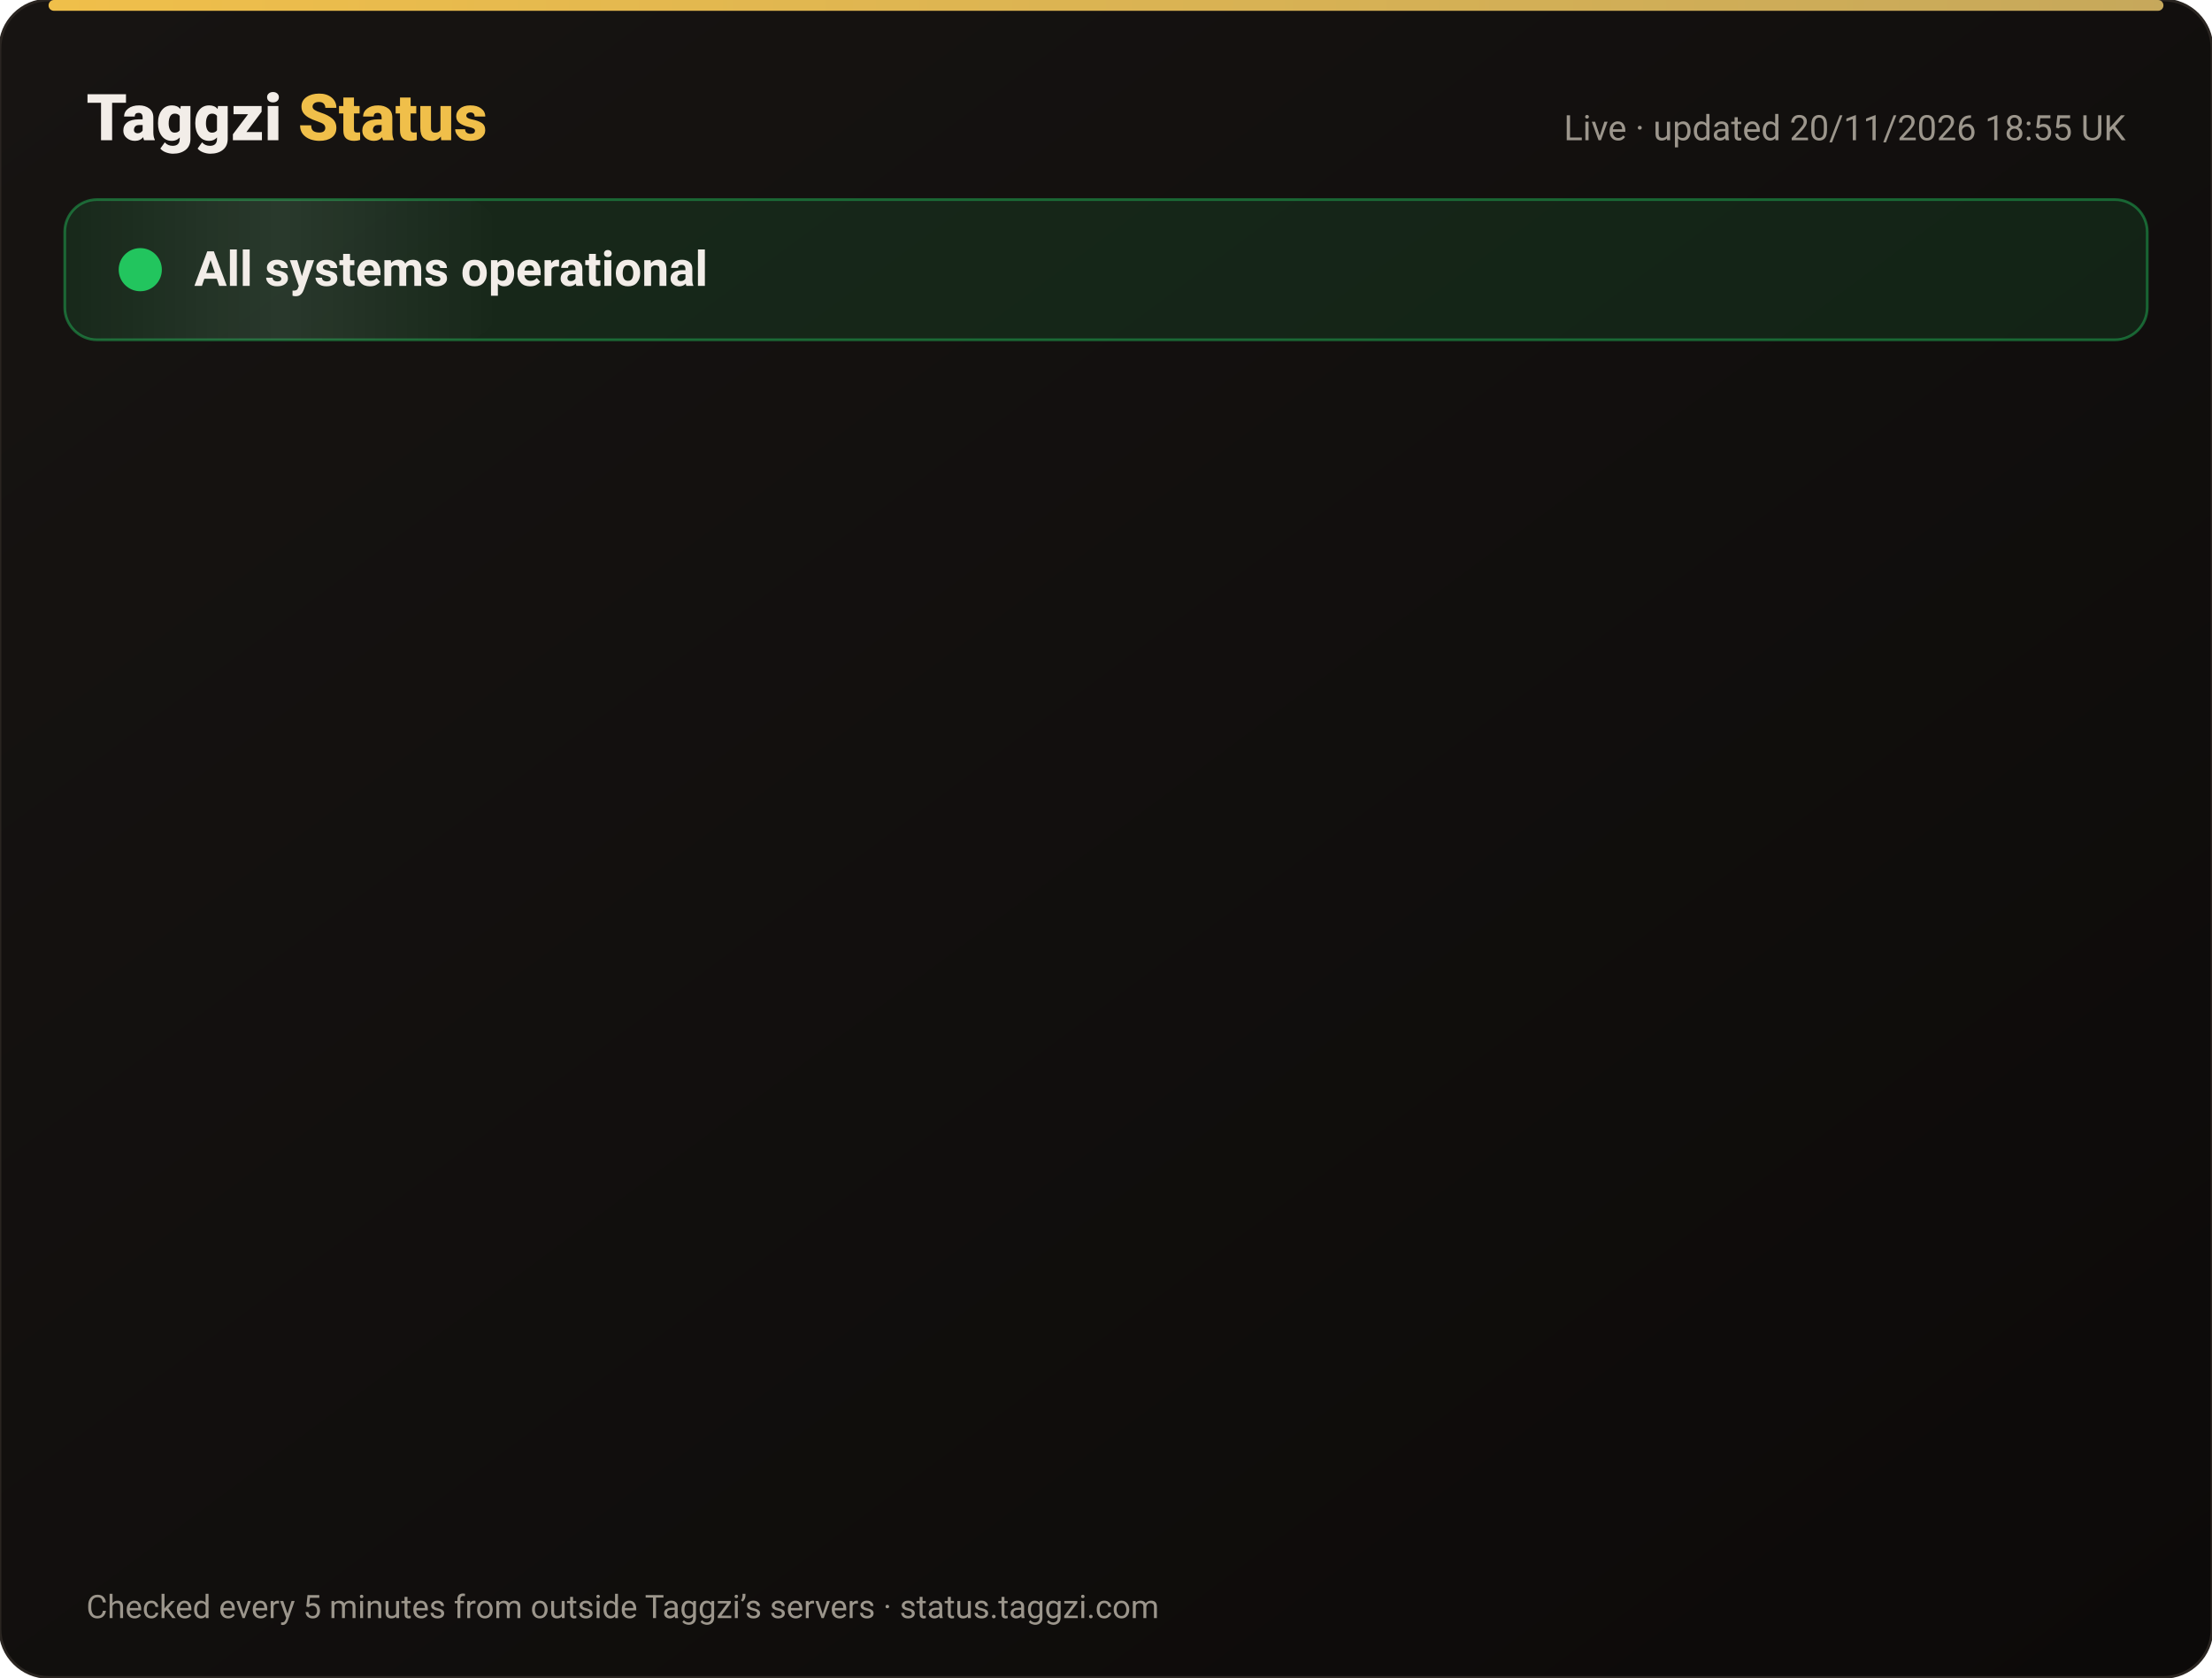
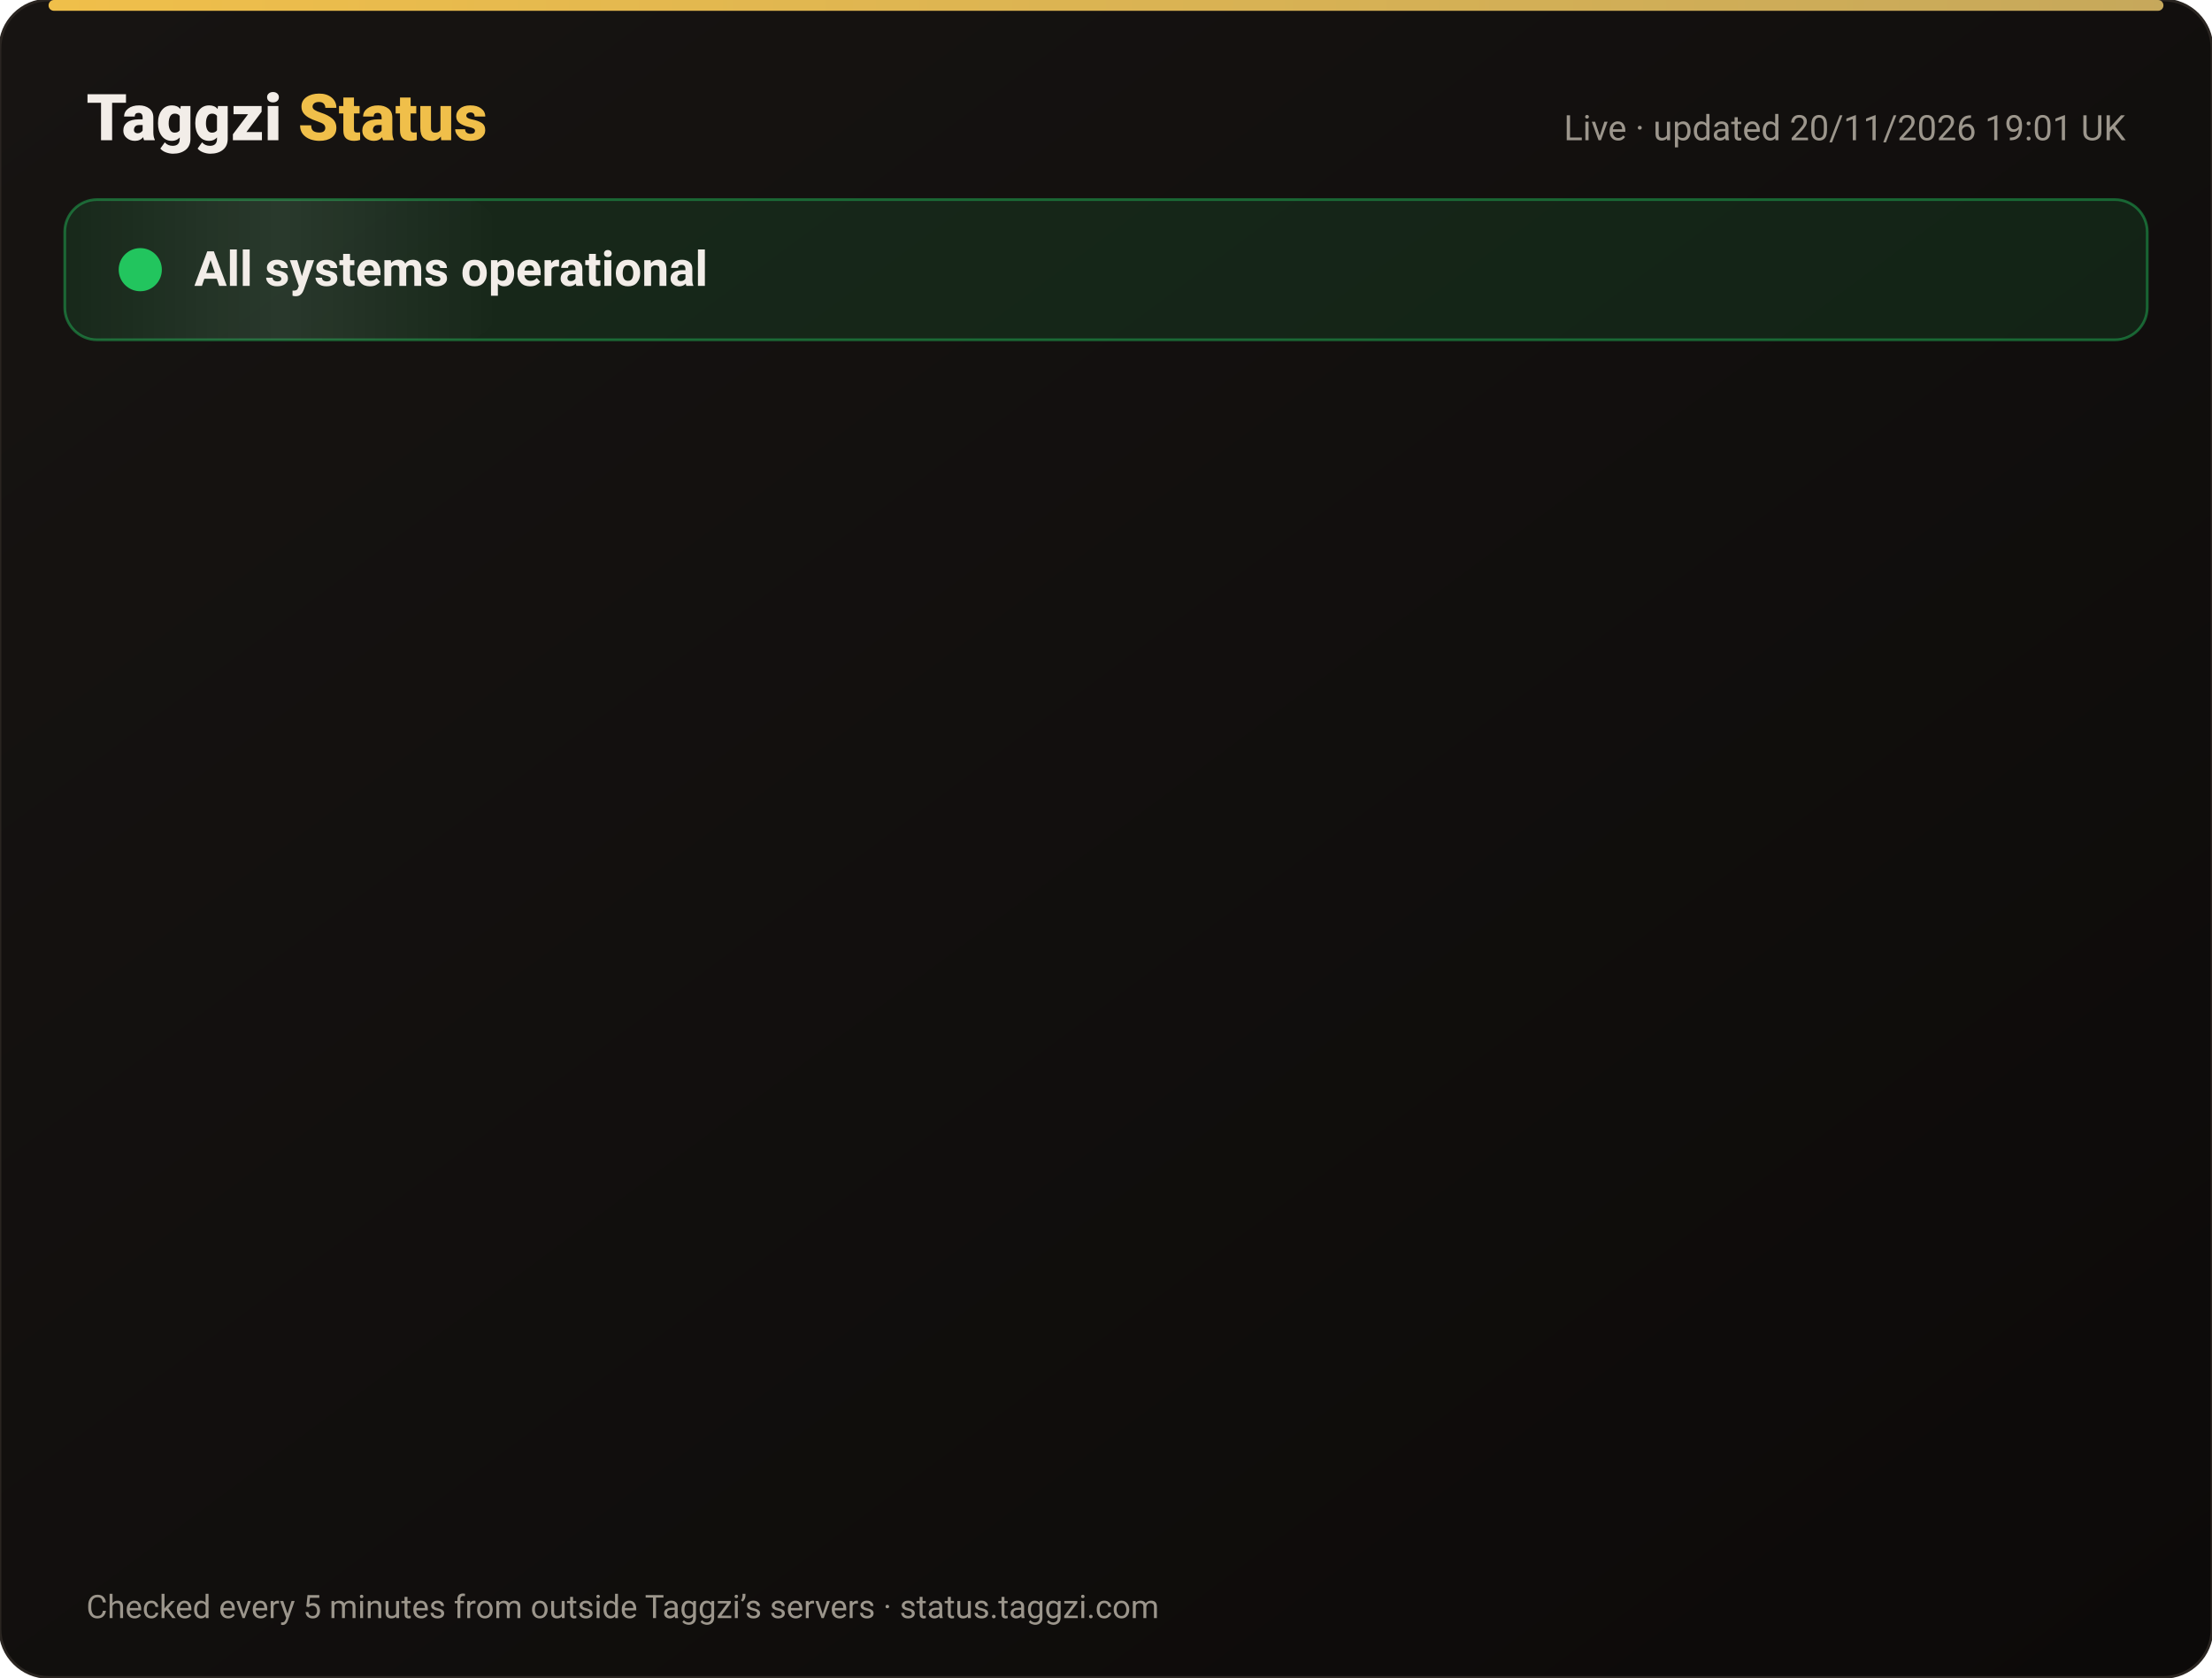
<svg xmlns="http://www.w3.org/2000/svg" width="820" height="622" viewBox="0 0 820 622" font-family="-apple-system,Segoe UI,Roboto,Helvetica,Arial,sans-serif">
  <defs>
    <linearGradient id="bg" x1="0" y1="0" x2="1" y2="1">
      <stop offset="0" stop-color="#171412" />
      <stop offset="1" stop-color="#0C0A09" />
    </linearGradient>
    <linearGradient id="gold" x1="0" x2="1">
      <stop offset="0" stop-color="#F0BF4A" />
      <stop offset="1" stop-color="#c6a85b" />
    </linearGradient>
    <linearGradient id="shine" x1="0" x2="1">
      <stop offset="0" stop-color="#fff" stop-opacity="0" />
      <stop offset=".5" stop-color="#fff" stop-opacity=".08" />
      <stop offset="1" stop-color="#fff" stop-opacity="0" />
    </linearGradient>
  </defs>
  <rect width="820" height="622" rx="18" fill="url(#bg)" stroke="#2a2521" />
  <rect x="18" y="0" width="784" height="4" rx="2" fill="url(#gold)" />
  <text x="32" y="52" font-size="24" font-weight="800" fill="#F2EDE8">Taggzi <tspan fill="#F0BF4A">Status</tspan>
  </text>
-   <text x="788" y="52" font-size="13" fill="#9C968C" text-anchor="end">Live · updated 20/11/2026 18:55 UK</text>
+   <text x="788" y="52" font-size="13" fill="#9C968C" text-anchor="end">Live · updated 20/11/2026 19:01 UK</text>
  <rect x="24" y="74" width="772" height="52" rx="12" fill="#22c55e" fill-opacity=".12" stroke="#22c55e" stroke-opacity=".45" />
  <rect x="24" y="74" width="160" height="52" rx="12" fill="url(#shine)">
    <animate attributeName="x" from="-160" to="820" dur="4s" repeatCount="indefinite" />
  </rect>
  <circle cx="52" cy="100" r="7" fill="#22c55e" />
  <circle cx="52" cy="100" r="7" fill="none" stroke="#22c55e" stroke-width="2">
    <animate attributeName="r" values="7;15;7" dur="2s" repeatCount="indefinite" />
    <animate attributeName="opacity" values=".9;0;.9" dur="2s" repeatCount="indefinite" />
  </circle>
  <text x="72" y="106" font-size="18" font-weight="700" fill="#F2EDE8">All systems operational</text>
  <g opacity="0">
    <animate attributeName="opacity" from="0" to="1" begin="0.00s" dur=".6s" fill="freeze" />
    <line x1="32" y1="188" x2="788" y2="188" stroke="#2a2521" />
    <circle cx="44" cy="166" r="6" fill="#22c55e">
      <animate attributeName="opacity" values="1;.45;1" dur="2.4s" begin="0.00s" repeatCount="indefinite" />
    </circle>
    <text x="62" y="171" font-size="15" font-weight="650" fill="#F2EDE8">Website</text>
    <text x="630" y="171" font-size="13" fill="#9C968C" text-anchor="end">99.97% uptime</text>
    <rect x="648" y="154" width="140" height="24" rx="12" fill="#22c55e" fill-opacity=".14" stroke="#22c55e" stroke-opacity=".5" />
    <text x="718" y="171" font-size="12" font-weight="700" fill="#22c55e" text-anchor="middle">Operational</text>
  </g>
  <g opacity="0">
    <animate attributeName="opacity" from="0" to="1" begin="0.15s" dur=".6s" fill="freeze" />
    <line x1="32" y1="234" x2="788" y2="234" stroke="#2a2521" />
    <circle cx="44" cy="212" r="6" fill="#22c55e">
      <animate attributeName="opacity" values="1;.45;1" dur="2.4s" begin="0.15s" repeatCount="indefinite" />
    </circle>
    <text x="62" y="217" font-size="15" font-weight="650" fill="#F2EDE8">Tag scans</text>
    <text x="630" y="217" font-size="13" fill="#9C968C" text-anchor="end">99.97% uptime</text>
    <rect x="648" y="200" width="140" height="24" rx="12" fill="#22c55e" fill-opacity=".14" stroke="#22c55e" stroke-opacity=".5" />
    <text x="718" y="217" font-size="12" font-weight="700" fill="#22c55e" text-anchor="middle">Operational</text>
  </g>
  <g opacity="0">
    <animate attributeName="opacity" from="0" to="1" begin="0.30s" dur=".6s" fill="freeze" />
    <line x1="32" y1="280" x2="788" y2="280" stroke="#2a2521" />
    <circle cx="44" cy="258" r="6" fill="#22c55e">
      <animate attributeName="opacity" values="1;.45;1" dur="2.4s" begin="0.30s" repeatCount="indefinite" />
    </circle>
    <text x="62" y="263" font-size="15" font-weight="650" fill="#F2EDE8">Manual tag lookup</text>
    <text x="630" y="263" font-size="13" fill="#9C968C" text-anchor="end">99.97% uptime</text>
    <rect x="648" y="246" width="140" height="24" rx="12" fill="#22c55e" fill-opacity=".14" stroke="#22c55e" stroke-opacity=".5" />
    <text x="718" y="263" font-size="12" font-weight="700" fill="#22c55e" text-anchor="middle">Operational</text>
  </g>
  <g opacity="0">
    <animate attributeName="opacity" from="0" to="1" begin="0.45s" dur=".6s" fill="freeze" />
    <line x1="32" y1="326" x2="788" y2="326" stroke="#2a2521" />
    <circle cx="44" cy="304" r="6" fill="#22c55e">
      <animate attributeName="opacity" values="1;.45;1" dur="2.4s" begin="0.45s" repeatCount="indefinite" />
    </circle>
    <text x="62" y="309" font-size="15" font-weight="650" fill="#F2EDE8">App &amp; login</text>
    <text x="630" y="309" font-size="13" fill="#9C968C" text-anchor="end">99.97% uptime</text>
    <rect x="648" y="292" width="140" height="24" rx="12" fill="#22c55e" fill-opacity=".14" stroke="#22c55e" stroke-opacity=".5" />
    <text x="718" y="309" font-size="12" font-weight="700" fill="#22c55e" text-anchor="middle">Operational</text>
  </g>
  <g opacity="0">
    <animate attributeName="opacity" from="0" to="1" begin="0.60s" dur=".6s" fill="freeze" />
    <line x1="32" y1="372" x2="788" y2="372" stroke="#2a2521" />
    <circle cx="44" cy="350" r="6" fill="#22c55e">
      <animate attributeName="opacity" values="1;.45;1" dur="2.4s" begin="0.60s" repeatCount="indefinite" />
    </circle>
    <text x="62" y="355" font-size="15" font-weight="650" fill="#F2EDE8">Community alerts</text>
    <text x="630" y="355" font-size="13" fill="#9C968C" text-anchor="end">99.97% uptime</text>
    <rect x="648" y="338" width="140" height="24" rx="12" fill="#22c55e" fill-opacity=".14" stroke="#22c55e" stroke-opacity=".5" />
    <text x="718" y="355" font-size="12" font-weight="700" fill="#22c55e" text-anchor="middle">Operational</text>
  </g>
  <g opacity="0">
    <animate attributeName="opacity" from="0" to="1" begin="0.75s" dur=".6s" fill="freeze" />
    <line x1="32" y1="418" x2="788" y2="418" stroke="#2a2521" />
    <circle cx="44" cy="396" r="6" fill="#22c55e">
      <animate attributeName="opacity" values="1;.45;1" dur="2.4s" begin="0.75s" repeatCount="indefinite" />
    </circle>
    <text x="62" y="401" font-size="15" font-weight="650" fill="#F2EDE8">Private calling</text>
    <text x="630" y="401" font-size="13" fill="#9C968C" text-anchor="end">99.97% uptime</text>
    <rect x="648" y="384" width="140" height="24" rx="12" fill="#22c55e" fill-opacity=".14" stroke="#22c55e" stroke-opacity=".5" />
    <text x="718" y="401" font-size="12" font-weight="700" fill="#22c55e" text-anchor="middle">Operational</text>
  </g>
  <g opacity="0">
    <animate attributeName="opacity" from="0" to="1" begin="0.90s" dur=".6s" fill="freeze" />
    <line x1="32" y1="464" x2="788" y2="464" stroke="#2a2521" />
    <circle cx="44" cy="442" r="6" fill="#22c55e">
      <animate attributeName="opacity" values="1;.45;1" dur="2.4s" begin="0.90s" repeatCount="indefinite" />
    </circle>
    <text x="62" y="447" font-size="15" font-weight="650" fill="#F2EDE8">Payments</text>
    <text x="630" y="447" font-size="13" fill="#9C968C" text-anchor="end">99.97% uptime</text>
    <rect x="648" y="430" width="140" height="24" rx="12" fill="#22c55e" fill-opacity=".14" stroke="#22c55e" stroke-opacity=".5" />
    <text x="718" y="447" font-size="12" font-weight="700" fill="#22c55e" text-anchor="middle">Operational</text>
  </g>
  <g opacity="0">
    <animate attributeName="opacity" from="0" to="1" begin="1.05s" dur=".6s" fill="freeze" />
    <line x1="32" y1="510" x2="788" y2="510" stroke="#2a2521" />
    <circle cx="44" cy="488" r="6" fill="#22c55e">
      <animate attributeName="opacity" values="1;.45;1" dur="2.4s" begin="1.05s" repeatCount="indefinite" />
    </circle>
    <text x="62" y="493" font-size="15" font-weight="650" fill="#F2EDE8">Email &amp; support</text>
    <text x="630" y="493" font-size="13" fill="#9C968C" text-anchor="end">99.97% uptime</text>
    <rect x="648" y="476" width="140" height="24" rx="12" fill="#22c55e" fill-opacity=".14" stroke="#22c55e" stroke-opacity=".5" />
    <text x="718" y="493" font-size="12" font-weight="700" fill="#22c55e" text-anchor="middle">Operational</text>
  </g>
  <g opacity="0">
    <animate attributeName="opacity" from="0" to="1" begin="1.20s" dur=".6s" fill="freeze" />
    <line x1="32" y1="556" x2="788" y2="556" stroke="#2a2521" />
    <circle cx="44" cy="534" r="6" fill="#22c55e">
      <animate attributeName="opacity" values="1;.45;1" dur="2.4s" begin="1.20s" repeatCount="indefinite" />
    </circle>
    <text x="62" y="539" font-size="15" font-weight="650" fill="#F2EDE8">Secure connection (SSL)</text>
    <text x="630" y="539" font-size="13" fill="#9C968C" text-anchor="end">100.00% uptime</text>
    <rect x="648" y="522" width="140" height="24" rx="12" fill="#22c55e" fill-opacity=".14" stroke="#22c55e" stroke-opacity=".5" />
    <text x="718" y="539" font-size="12" font-weight="700" fill="#22c55e" text-anchor="middle">Operational</text>
  </g>
  <text x="32" y="600" font-size="12" fill="#9C968C">Checked every 5 minutes from outside Taggzi’s servers · status.taggzi.com</text>
</svg>
